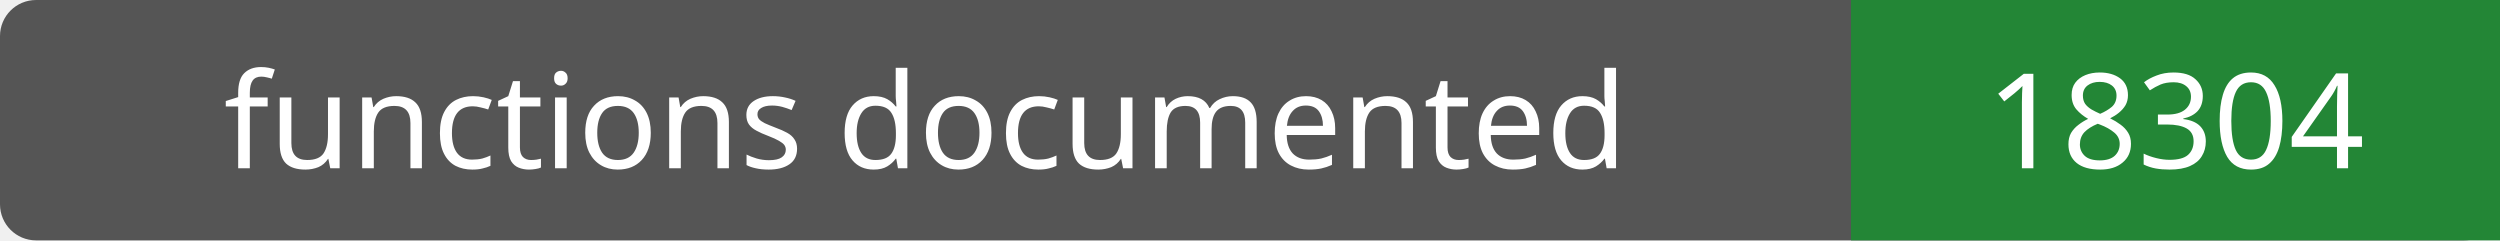
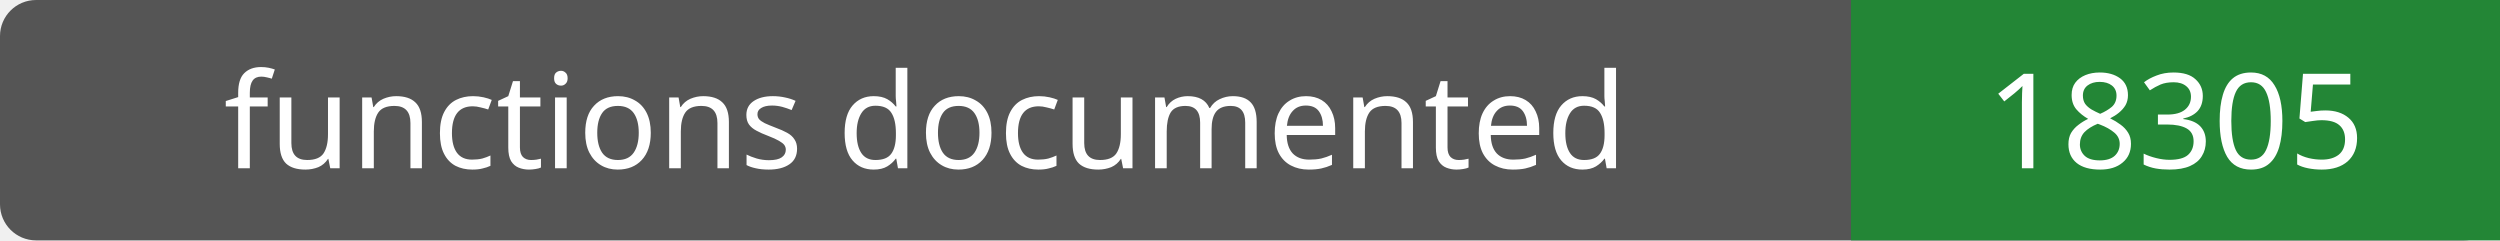
- <svg xmlns="http://www.w3.org/2000/svg" width="208" height="20" role="img" aria-label="functions documented: 18304">
+ <svg xmlns="http://www.w3.org/2000/svg" width="208" height="20" role="img" aria-label="functions documented: 18305">
  <rect width="208" height="20" rx="3" fill="#555" />
  <path fill="#238636" d="M154 0h54v20H154z" />
  <g fill="#fff" text-anchor="middle" font-family="Verdana,sans-serif" font-size="11">
    <text x="77.0" y="14">functions documented</text>
-     <text x="181.0" y="14">18304</text>
+     <text x="181.0" y="14">18305</text>
  </g>
</svg>
